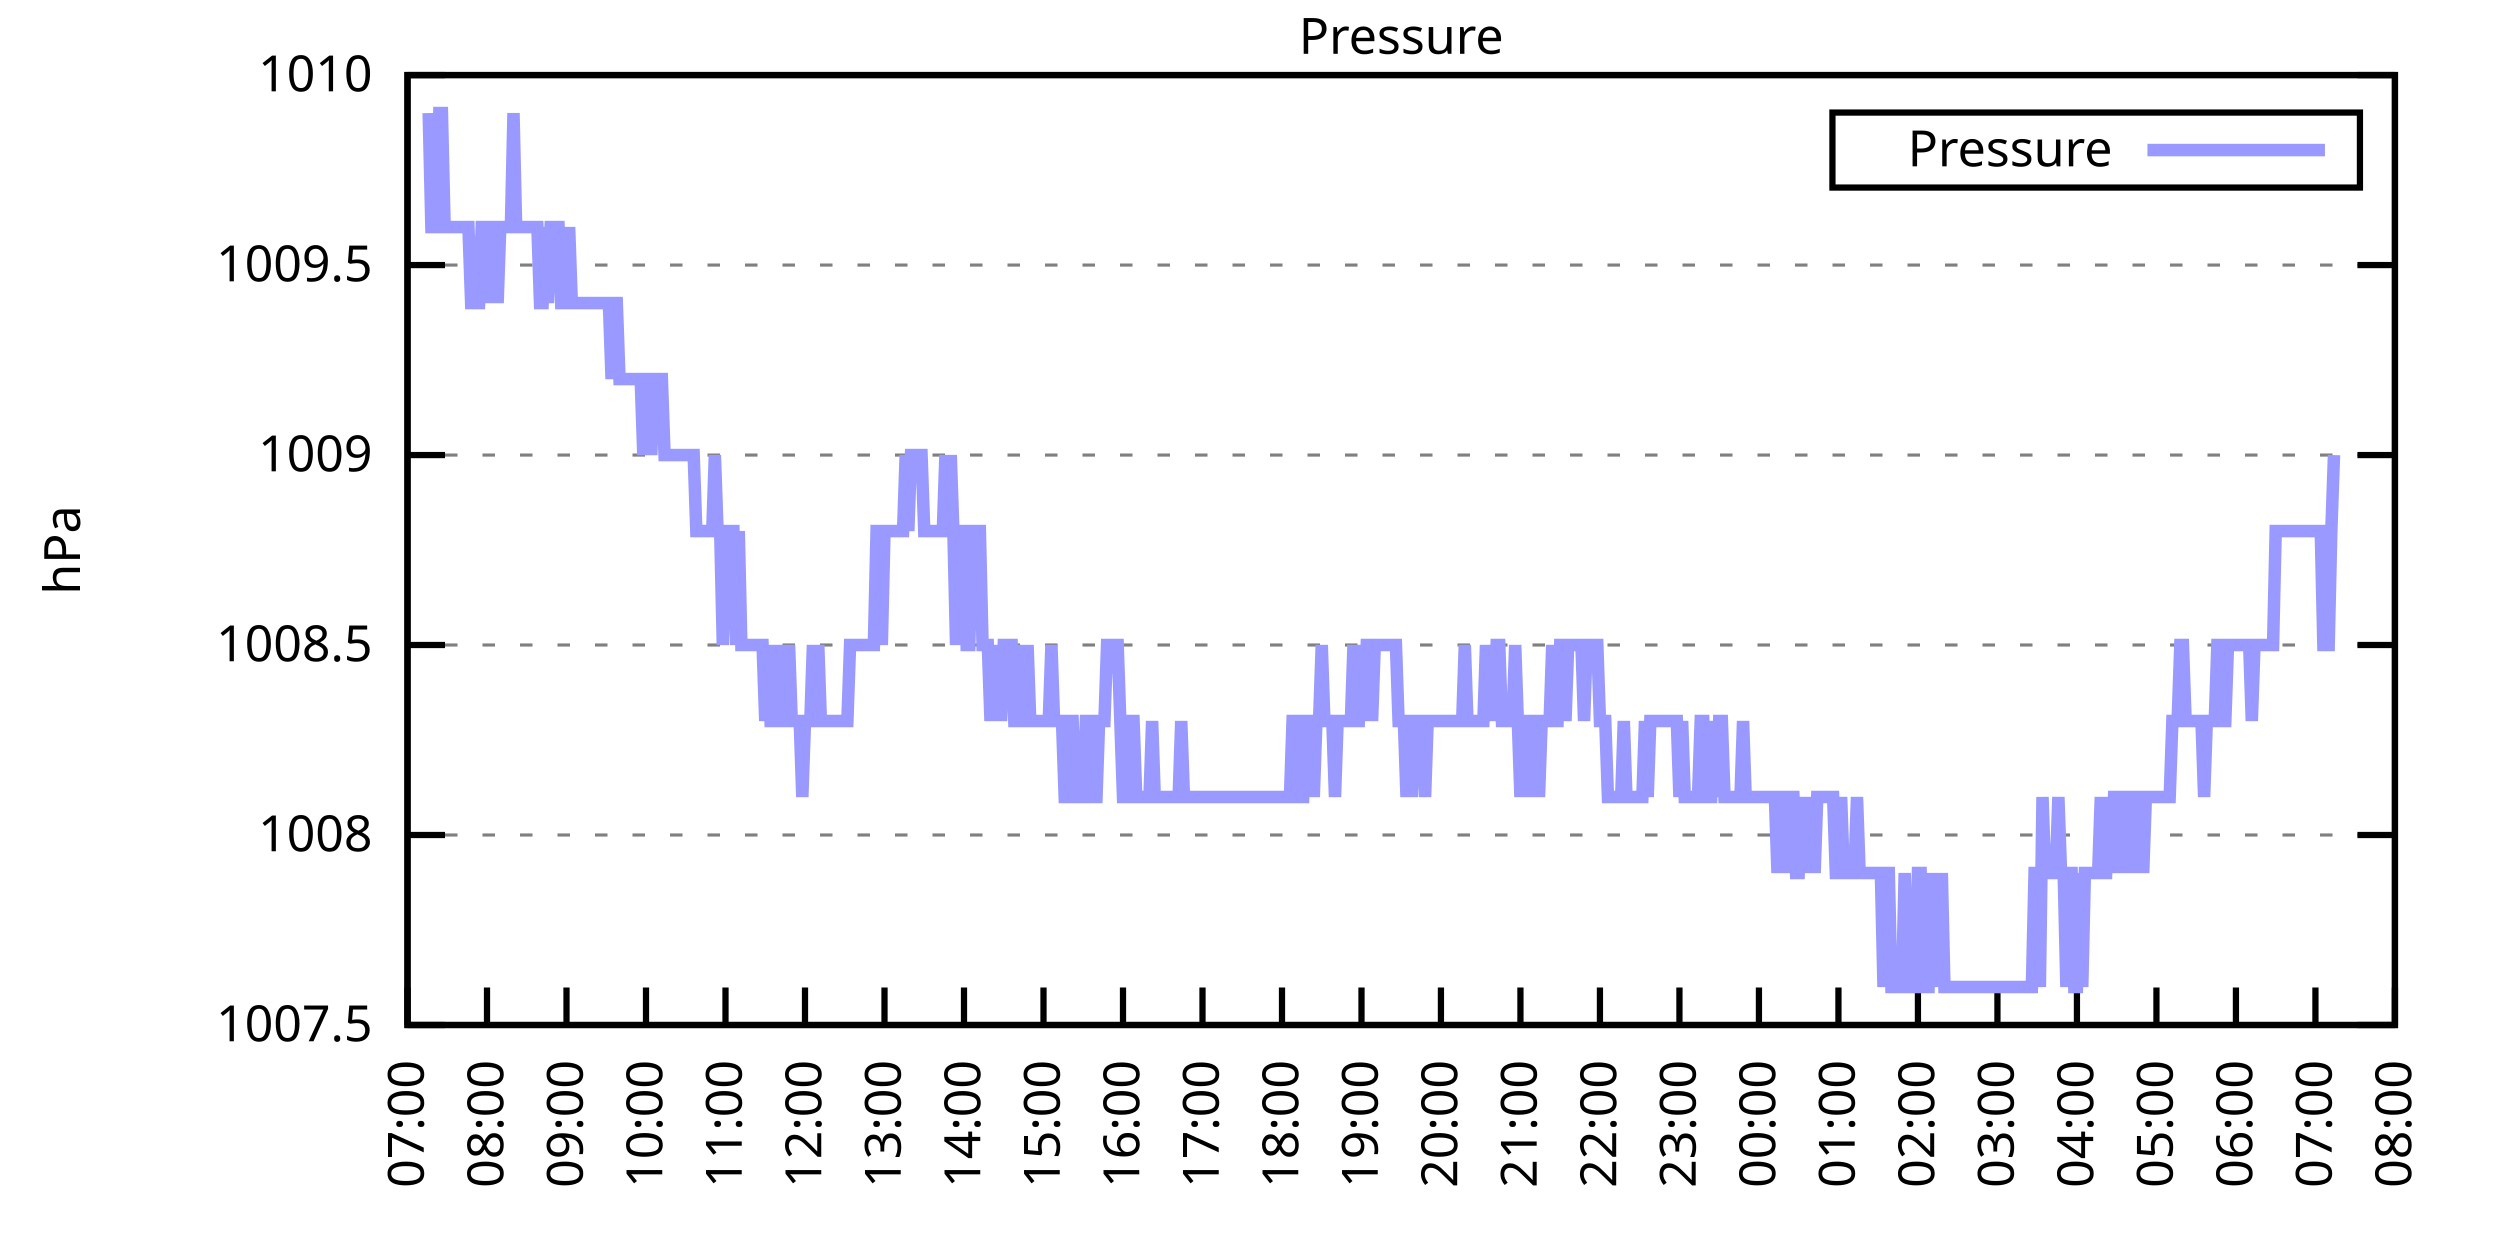
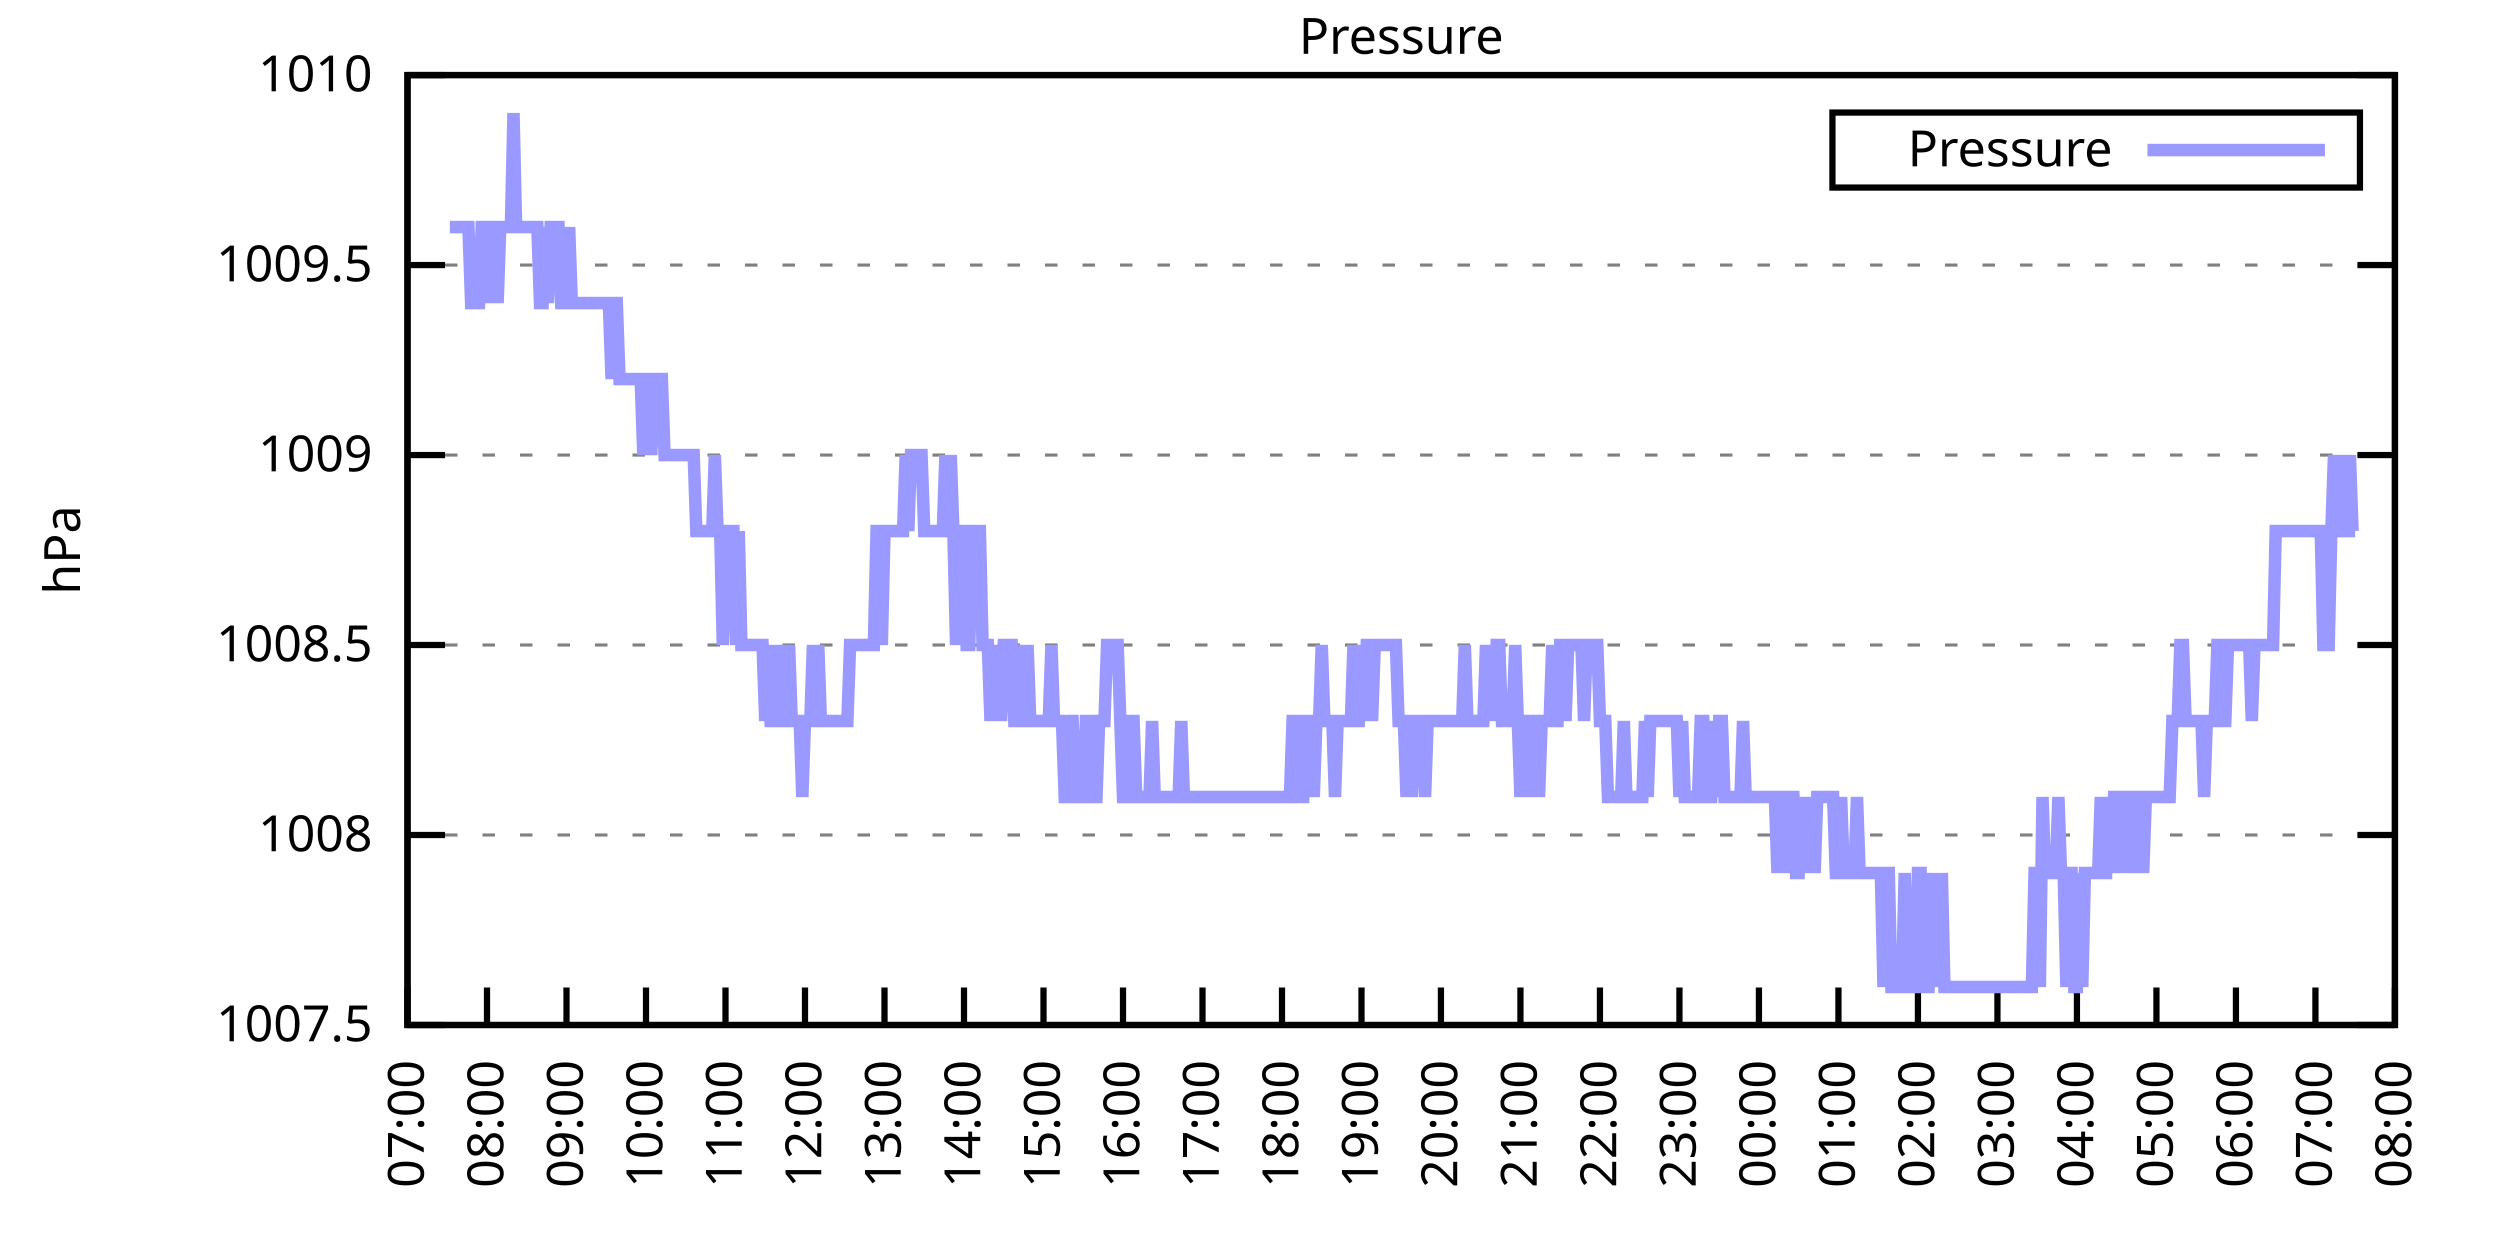
<svg xmlns="http://www.w3.org/2000/svg" xmlns:xlink="http://www.w3.org/1999/xlink" width="400" height="200" viewBox="0 0 400 200">
  <g id="gnuplot_canvas">
    <rect x="0" y="0" width="400" height="200" fill="none" />
    <defs>
      <circle id="gpDot" r="0.5" stroke-width="0.5" stroke="currentColor" />
      <path id="gpPt0" stroke-width="0.333" stroke="currentColor" d="M-1,0 h2 M0,-1 v2" />
      <path id="gpPt1" stroke-width="0.333" stroke="currentColor" d="M-1,-1 L1,1 M1,-1 L-1,1" />
      <path id="gpPt2" stroke-width="0.333" stroke="currentColor" d="M-1,0 L1,0 M0,-1 L0,1 M-1,-1 L1,1 M-1,1 L1,-1" />
      <rect id="gpPt3" stroke-width="0.333" stroke="currentColor" x="-1" y="-1" width="2" height="2" />
      <rect id="gpPt4" stroke-width="0.333" stroke="currentColor" fill="currentColor" x="-1" y="-1" width="2" height="2" />
      <circle id="gpPt5" stroke-width="0.333" stroke="currentColor" cx="0" cy="0" r="1" />
      <use xlink:href="#gpPt5" id="gpPt6" fill="currentColor" stroke="none" />
      <path id="gpPt7" stroke-width="0.333" stroke="currentColor" d="M0,-1.33 L-1.33,0.67 L1.33,0.67 z" />
      <use xlink:href="#gpPt7" id="gpPt8" fill="currentColor" stroke="none" />
      <use xlink:href="#gpPt7" id="gpPt9" stroke="currentColor" transform="rotate(180)" />
      <use xlink:href="#gpPt9" id="gpPt10" fill="currentColor" stroke="none" />
      <use xlink:href="#gpPt3" id="gpPt11" stroke="currentColor" transform="rotate(45)" />
      <use xlink:href="#gpPt11" id="gpPt12" fill="currentColor" stroke="none" />
      <path id="gpPt13" stroke-width="0.333" stroke="currentColor" d="M0,1.330 L1.265,0.411 L0.782,-1.067 L-0.782,-1.076 L-1.265,0.411 z" />
      <use xlink:href="#gpPt13" id="gpPt14" fill="currentColor" stroke="none" />
      <filter id="textbox" filterUnits="objectBoundingBox" x="0" y="0" height="1" width="1">
        <feFlood flood-color="white" flood-opacity="1" result="bgnd" />
        <feComposite in="SourceGraphic" in2="bgnd" operator="atop" />
      </filter>
      <filter id="greybox" filterUnits="objectBoundingBox" x="0" y="0" height="1" width="1">
        <feFlood flood-color="lightgrey" flood-opacity="1" result="grey" />
        <feComposite in="SourceGraphic" in2="grey" operator="atop" />
      </filter>
    </defs>
    <g fill="none" color="white" stroke="currentColor" stroke-width="1.00" stroke-linecap="butt" stroke-linejoin="miter">
</g>
    <g fill="none" color="black" stroke="currentColor" stroke-width="1.00" stroke-linecap="butt" stroke-linejoin="miter">
      <g stroke="none" shape-rendering="crispEdges">
        <polygon fill="rgb(255, 255, 255)" points="65.20,164.00 383.18,164.00 383.18,12.02 65.20,12.02 " />
      </g>
    </g>
    <g fill="none" color="black" stroke="currentColor" stroke-width="1.00" stroke-linecap="butt" stroke-linejoin="miter">
</g>
    <g fill="none" color="black" stroke="black" stroke-width="0.50" stroke-linecap="butt" stroke-linejoin="miter">
</g>
    <g fill="none" color="gray" stroke="currentColor" stroke-width="0.50" stroke-linecap="butt" stroke-linejoin="miter">
      <path stroke="gray" stroke-dasharray="2,4" class="gridline" d="M65.20,164.00 L383.19,164.00  " />
    </g>
    <g fill="none" color="gray" stroke="gray" stroke-width="1.00" stroke-linecap="butt" stroke-linejoin="miter">
</g>
    <g fill="none" color="black" stroke="currentColor" stroke-width="1.00" stroke-linecap="butt" stroke-linejoin="miter">
      <path stroke="black" d="M65.20,164.00 L71.20,164.00 M383.19,164.00 L377.19,164.00  " />
      <g transform="translate(59.60,166.60)" stroke="none" fill="black" font-family="Sans" font-size="8.00" text-anchor="end">
        <text>
          <tspan font-family="Sans"> 1007.5</tspan>
        </text>
      </g>
    </g>
    <g fill="none" color="black" stroke="currentColor" stroke-width="1.00" stroke-linecap="butt" stroke-linejoin="miter">
</g>
    <g fill="none" color="black" stroke="black" stroke-width="0.50" stroke-linecap="butt" stroke-linejoin="miter">
</g>
    <g fill="none" color="gray" stroke="currentColor" stroke-width="0.50" stroke-linecap="butt" stroke-linejoin="miter">
      <path stroke="gray" stroke-dasharray="2,4" class="gridline" d="M65.20,133.60 L383.19,133.60  " />
    </g>
    <g fill="none" color="gray" stroke="gray" stroke-width="1.00" stroke-linecap="butt" stroke-linejoin="miter">
</g>
    <g fill="none" color="black" stroke="currentColor" stroke-width="1.00" stroke-linecap="butt" stroke-linejoin="miter">
      <path stroke="black" d="M65.20,133.60 L71.20,133.60 M383.19,133.60 L377.19,133.60  " />
      <g transform="translate(59.60,136.20)" stroke="none" fill="black" font-family="Sans" font-size="8.00" text-anchor="end">
        <text>
          <tspan font-family="Sans"> 1008</tspan>
        </text>
      </g>
    </g>
    <g fill="none" color="black" stroke="currentColor" stroke-width="1.00" stroke-linecap="butt" stroke-linejoin="miter">
</g>
    <g fill="none" color="black" stroke="black" stroke-width="0.50" stroke-linecap="butt" stroke-linejoin="miter">
</g>
    <g fill="none" color="gray" stroke="currentColor" stroke-width="0.50" stroke-linecap="butt" stroke-linejoin="miter">
      <path stroke="gray" stroke-dasharray="2,4" class="gridline" d="M65.20,103.20 L383.19,103.20  " />
    </g>
    <g fill="none" color="gray" stroke="gray" stroke-width="1.00" stroke-linecap="butt" stroke-linejoin="miter">
</g>
    <g fill="none" color="black" stroke="currentColor" stroke-width="1.00" stroke-linecap="butt" stroke-linejoin="miter">
      <path stroke="black" d="M65.20,103.20 L71.20,103.20 M383.19,103.20 L377.19,103.20  " />
      <g transform="translate(59.60,105.80)" stroke="none" fill="black" font-family="Sans" font-size="8.00" text-anchor="end">
        <text>
          <tspan font-family="Sans"> 1008.5</tspan>
        </text>
      </g>
    </g>
    <g fill="none" color="black" stroke="currentColor" stroke-width="1.00" stroke-linecap="butt" stroke-linejoin="miter">
</g>
    <g fill="none" color="black" stroke="black" stroke-width="0.50" stroke-linecap="butt" stroke-linejoin="miter">
</g>
    <g fill="none" color="gray" stroke="currentColor" stroke-width="0.50" stroke-linecap="butt" stroke-linejoin="miter">
      <path stroke="gray" stroke-dasharray="2,4" class="gridline" d="M65.20,72.81 L383.19,72.81  " />
    </g>
    <g fill="none" color="gray" stroke="gray" stroke-width="1.00" stroke-linecap="butt" stroke-linejoin="miter">
</g>
    <g fill="none" color="black" stroke="currentColor" stroke-width="1.00" stroke-linecap="butt" stroke-linejoin="miter">
      <path stroke="black" d="M65.20,72.81 L71.20,72.81 M383.19,72.81 L377.19,72.81  " />
      <g transform="translate(59.60,75.41)" stroke="none" fill="black" font-family="Sans" font-size="8.00" text-anchor="end">
        <text>
          <tspan font-family="Sans"> 1009</tspan>
        </text>
      </g>
    </g>
    <g fill="none" color="black" stroke="currentColor" stroke-width="1.00" stroke-linecap="butt" stroke-linejoin="miter">
</g>
    <g fill="none" color="black" stroke="black" stroke-width="0.50" stroke-linecap="butt" stroke-linejoin="miter">
</g>
    <g fill="none" color="gray" stroke="currentColor" stroke-width="0.50" stroke-linecap="butt" stroke-linejoin="miter">
      <path stroke="gray" stroke-dasharray="2,4" class="gridline" d="M65.20,42.41 L383.19,42.41  " />
    </g>
    <g fill="none" color="gray" stroke="gray" stroke-width="1.00" stroke-linecap="butt" stroke-linejoin="miter">
</g>
    <g fill="none" color="black" stroke="currentColor" stroke-width="1.00" stroke-linecap="butt" stroke-linejoin="miter">
      <path stroke="black" d="M65.20,42.41 L71.20,42.41 M383.19,42.41 L377.19,42.41  " />
      <g transform="translate(59.60,45.01)" stroke="none" fill="black" font-family="Sans" font-size="8.00" text-anchor="end">
        <text>
          <tspan font-family="Sans"> 1009.5</tspan>
        </text>
      </g>
    </g>
    <g fill="none" color="black" stroke="currentColor" stroke-width="1.00" stroke-linecap="butt" stroke-linejoin="miter">
</g>
    <g fill="none" color="black" stroke="black" stroke-width="0.50" stroke-linecap="butt" stroke-linejoin="miter">
</g>
    <g fill="none" color="gray" stroke="currentColor" stroke-width="0.50" stroke-linecap="butt" stroke-linejoin="miter">
      <path stroke="gray" stroke-dasharray="2,4" class="gridline" d="M65.20,12.01 L383.19,12.01  " />
    </g>
    <g fill="none" color="gray" stroke="gray" stroke-width="1.00" stroke-linecap="butt" stroke-linejoin="miter">
</g>
    <g fill="none" color="black" stroke="currentColor" stroke-width="1.00" stroke-linecap="butt" stroke-linejoin="miter">
      <path stroke="black" d="M65.20,12.01 L71.20,12.01 M383.19,12.01 L377.19,12.01  " />
      <g transform="translate(59.60,14.61)" stroke="none" fill="black" font-family="Sans" font-size="8.00" text-anchor="end">
        <text>
          <tspan font-family="Sans"> 1010</tspan>
        </text>
      </g>
    </g>
    <g fill="none" color="black" stroke="currentColor" stroke-width="1.00" stroke-linecap="butt" stroke-linejoin="miter">
      <path stroke="black" d="M65.20,164.00 L65.20,158.00  " />
      <g transform="translate(67.80,169.60) rotate(270.00)" stroke="none" fill="black" font-family="Sans" font-size="8.00" text-anchor="end">
        <text>
          <tspan font-family="Sans">07:00</tspan>
        </text>
      </g>
    </g>
    <g fill="none" color="black" stroke="currentColor" stroke-width="1.00" stroke-linecap="butt" stroke-linejoin="miter">
      <path stroke="black" d="M77.92,164.00 L77.92,158.00  " />
      <g transform="translate(80.52,169.60) rotate(270.00)" stroke="none" fill="black" font-family="Sans" font-size="8.00" text-anchor="end">
        <text>
          <tspan font-family="Sans">08:00</tspan>
        </text>
      </g>
    </g>
    <g fill="none" color="black" stroke="currentColor" stroke-width="1.00" stroke-linecap="butt" stroke-linejoin="miter">
      <path stroke="black" d="M90.64,164.00 L90.64,158.00  " />
      <g transform="translate(93.24,169.60) rotate(270.00)" stroke="none" fill="black" font-family="Sans" font-size="8.00" text-anchor="end">
        <text>
          <tspan font-family="Sans">09:00</tspan>
        </text>
      </g>
    </g>
    <g fill="none" color="black" stroke="currentColor" stroke-width="1.00" stroke-linecap="butt" stroke-linejoin="miter">
      <path stroke="black" d="M103.36,164.00 L103.36,158.00  " />
      <g transform="translate(105.96,169.60) rotate(270.00)" stroke="none" fill="black" font-family="Sans" font-size="8.00" text-anchor="end">
        <text>
          <tspan font-family="Sans">10:00</tspan>
        </text>
      </g>
    </g>
    <g fill="none" color="black" stroke="currentColor" stroke-width="1.00" stroke-linecap="butt" stroke-linejoin="miter">
      <path stroke="black" d="M116.08,164.00 L116.08,158.00  " />
      <g transform="translate(118.68,169.60) rotate(270.00)" stroke="none" fill="black" font-family="Sans" font-size="8.00" text-anchor="end">
        <text>
          <tspan font-family="Sans">11:00</tspan>
        </text>
      </g>
    </g>
    <g fill="none" color="black" stroke="currentColor" stroke-width="1.00" stroke-linecap="butt" stroke-linejoin="miter">
      <path stroke="black" d="M128.80,164.00 L128.80,158.00  " />
      <g transform="translate(131.40,169.60) rotate(270.00)" stroke="none" fill="black" font-family="Sans" font-size="8.00" text-anchor="end">
        <text>
          <tspan font-family="Sans">12:00</tspan>
        </text>
      </g>
    </g>
    <g fill="none" color="black" stroke="currentColor" stroke-width="1.00" stroke-linecap="butt" stroke-linejoin="miter">
      <path stroke="black" d="M141.52,164.00 L141.52,158.00  " />
      <g transform="translate(144.12,169.60) rotate(270.00)" stroke="none" fill="black" font-family="Sans" font-size="8.00" text-anchor="end">
        <text>
          <tspan font-family="Sans">13:00</tspan>
        </text>
      </g>
    </g>
    <g fill="none" color="black" stroke="currentColor" stroke-width="1.00" stroke-linecap="butt" stroke-linejoin="miter">
      <path stroke="black" d="M154.24,164.00 L154.24,158.00  " />
      <g transform="translate(156.84,169.60) rotate(270.00)" stroke="none" fill="black" font-family="Sans" font-size="8.00" text-anchor="end">
        <text>
          <tspan font-family="Sans">14:00</tspan>
        </text>
      </g>
    </g>
    <g fill="none" color="black" stroke="currentColor" stroke-width="1.00" stroke-linecap="butt" stroke-linejoin="miter">
      <path stroke="black" d="M166.96,164.00 L166.96,158.00  " />
      <g transform="translate(169.56,169.60) rotate(270.00)" stroke="none" fill="black" font-family="Sans" font-size="8.00" text-anchor="end">
        <text>
          <tspan font-family="Sans">15:00</tspan>
        </text>
      </g>
    </g>
    <g fill="none" color="black" stroke="currentColor" stroke-width="1.00" stroke-linecap="butt" stroke-linejoin="miter">
      <path stroke="black" d="M179.68,164.00 L179.68,158.00  " />
      <g transform="translate(182.28,169.60) rotate(270.00)" stroke="none" fill="black" font-family="Sans" font-size="8.00" text-anchor="end">
        <text>
          <tspan font-family="Sans">16:00</tspan>
        </text>
      </g>
    </g>
    <g fill="none" color="black" stroke="currentColor" stroke-width="1.00" stroke-linecap="butt" stroke-linejoin="miter">
      <path stroke="black" d="M192.40,164.00 L192.40,158.00  " />
      <g transform="translate(195.00,169.60) rotate(270.00)" stroke="none" fill="black" font-family="Sans" font-size="8.00" text-anchor="end">
        <text>
          <tspan font-family="Sans">17:00</tspan>
        </text>
      </g>
    </g>
    <g fill="none" color="black" stroke="currentColor" stroke-width="1.00" stroke-linecap="butt" stroke-linejoin="miter">
      <path stroke="black" d="M205.12,164.00 L205.12,158.00  " />
      <g transform="translate(207.72,169.60) rotate(270.00)" stroke="none" fill="black" font-family="Sans" font-size="8.00" text-anchor="end">
        <text>
          <tspan font-family="Sans">18:00</tspan>
        </text>
      </g>
    </g>
    <g fill="none" color="black" stroke="currentColor" stroke-width="1.00" stroke-linecap="butt" stroke-linejoin="miter">
      <path stroke="black" d="M217.84,164.00 L217.84,158.00  " />
      <g transform="translate(220.44,169.60) rotate(270.00)" stroke="none" fill="black" font-family="Sans" font-size="8.00" text-anchor="end">
        <text>
          <tspan font-family="Sans">19:00</tspan>
        </text>
      </g>
    </g>
    <g fill="none" color="black" stroke="currentColor" stroke-width="1.00" stroke-linecap="butt" stroke-linejoin="miter">
      <path stroke="black" d="M230.55,164.00 L230.55,158.00  " />
      <g transform="translate(233.15,169.60) rotate(270.00)" stroke="none" fill="black" font-family="Sans" font-size="8.00" text-anchor="end">
        <text>
          <tspan font-family="Sans">20:00</tspan>
        </text>
      </g>
    </g>
    <g fill="none" color="black" stroke="currentColor" stroke-width="1.00" stroke-linecap="butt" stroke-linejoin="miter">
      <path stroke="black" d="M243.27,164.00 L243.27,158.00  " />
      <g transform="translate(245.87,169.60) rotate(270.00)" stroke="none" fill="black" font-family="Sans" font-size="8.00" text-anchor="end">
        <text>
          <tspan font-family="Sans">21:00</tspan>
        </text>
      </g>
    </g>
    <g fill="none" color="black" stroke="currentColor" stroke-width="1.00" stroke-linecap="butt" stroke-linejoin="miter">
      <path stroke="black" d="M255.99,164.00 L255.99,158.00  " />
      <g transform="translate(258.59,169.60) rotate(270.00)" stroke="none" fill="black" font-family="Sans" font-size="8.00" text-anchor="end">
        <text>
          <tspan font-family="Sans">22:00</tspan>
        </text>
      </g>
    </g>
    <g fill="none" color="black" stroke="currentColor" stroke-width="1.00" stroke-linecap="butt" stroke-linejoin="miter">
      <path stroke="black" d="M268.71,164.00 L268.71,158.00  " />
      <g transform="translate(271.31,169.60) rotate(270.00)" stroke="none" fill="black" font-family="Sans" font-size="8.00" text-anchor="end">
        <text>
          <tspan font-family="Sans">23:00</tspan>
        </text>
      </g>
    </g>
    <g fill="none" color="black" stroke="currentColor" stroke-width="1.00" stroke-linecap="butt" stroke-linejoin="miter">
      <path stroke="black" d="M281.43,164.00 L281.43,158.00  " />
      <g transform="translate(284.03,169.60) rotate(270.00)" stroke="none" fill="black" font-family="Sans" font-size="8.00" text-anchor="end">
        <text>
          <tspan font-family="Sans">00:00</tspan>
        </text>
      </g>
    </g>
    <g fill="none" color="black" stroke="currentColor" stroke-width="1.00" stroke-linecap="butt" stroke-linejoin="miter">
      <path stroke="black" d="M294.15,164.00 L294.15,158.00  " />
      <g transform="translate(296.75,169.60) rotate(270.00)" stroke="none" fill="black" font-family="Sans" font-size="8.00" text-anchor="end">
        <text>
          <tspan font-family="Sans">01:00</tspan>
        </text>
      </g>
    </g>
    <g fill="none" color="black" stroke="currentColor" stroke-width="1.00" stroke-linecap="butt" stroke-linejoin="miter">
      <path stroke="black" d="M306.87,164.00 L306.87,158.00  " />
      <g transform="translate(309.47,169.60) rotate(270.00)" stroke="none" fill="black" font-family="Sans" font-size="8.00" text-anchor="end">
        <text>
          <tspan font-family="Sans">02:00</tspan>
        </text>
      </g>
    </g>
    <g fill="none" color="black" stroke="currentColor" stroke-width="1.00" stroke-linecap="butt" stroke-linejoin="miter">
      <path stroke="black" d="M319.59,164.00 L319.59,158.00  " />
      <g transform="translate(322.19,169.60) rotate(270.00)" stroke="none" fill="black" font-family="Sans" font-size="8.00" text-anchor="end">
        <text>
          <tspan font-family="Sans">03:00</tspan>
        </text>
      </g>
    </g>
    <g fill="none" color="black" stroke="currentColor" stroke-width="1.00" stroke-linecap="butt" stroke-linejoin="miter">
      <path stroke="black" d="M332.31,164.00 L332.31,158.00  " />
      <g transform="translate(334.91,169.60) rotate(270.00)" stroke="none" fill="black" font-family="Sans" font-size="8.00" text-anchor="end">
        <text>
          <tspan font-family="Sans">04:00</tspan>
        </text>
      </g>
    </g>
    <g fill="none" color="black" stroke="currentColor" stroke-width="1.00" stroke-linecap="butt" stroke-linejoin="miter">
      <path stroke="black" d="M345.03,164.00 L345.03,158.00  " />
      <g transform="translate(347.63,169.60) rotate(270.00)" stroke="none" fill="black" font-family="Sans" font-size="8.00" text-anchor="end">
        <text>
          <tspan font-family="Sans">05:00</tspan>
        </text>
      </g>
    </g>
    <g fill="none" color="black" stroke="currentColor" stroke-width="1.00" stroke-linecap="butt" stroke-linejoin="miter">
      <path stroke="black" d="M357.75,164.00 L357.75,158.00  " />
      <g transform="translate(360.35,169.60) rotate(270.00)" stroke="none" fill="black" font-family="Sans" font-size="8.00" text-anchor="end">
        <text>
          <tspan font-family="Sans">06:00</tspan>
        </text>
      </g>
    </g>
    <g fill="none" color="black" stroke="currentColor" stroke-width="1.00" stroke-linecap="butt" stroke-linejoin="miter">
      <path stroke="black" d="M370.47,164.00 L370.47,158.00  " />
      <g transform="translate(373.07,169.60) rotate(270.00)" stroke="none" fill="black" font-family="Sans" font-size="8.00" text-anchor="end">
        <text>
          <tspan font-family="Sans">07:00</tspan>
        </text>
      </g>
    </g>
    <g fill="none" color="black" stroke="currentColor" stroke-width="1.00" stroke-linecap="butt" stroke-linejoin="miter">
      <path stroke="black" d="M383.19,164.00 L383.19,158.00  " />
      <g transform="translate(385.79,169.60) rotate(270.00)" stroke="none" fill="black" font-family="Sans" font-size="8.00" text-anchor="end">
        <text>
          <tspan font-family="Sans">08:00</tspan>
        </text>
      </g>
    </g>
    <g fill="none" color="black" stroke="currentColor" stroke-width="1.00" stroke-linecap="butt" stroke-linejoin="miter">
</g>
    <g fill="none" color="black" stroke="currentColor" stroke-width="1.00" stroke-linecap="butt" stroke-linejoin="miter">
      <path stroke="black" d="M65.20,12.01 L65.20,164.00 L383.19,164.00 L383.19,12.01 L65.20,12.01 Z  " />
    </g>
    <g fill="none" color="black" stroke="currentColor" stroke-width="1.00" stroke-linecap="butt" stroke-linejoin="miter">
</g>
    <g fill="none" color="black" stroke="currentColor" stroke-width="1.00" stroke-linecap="butt" stroke-linejoin="miter">
      <path stroke="black" d="M293.19,30.01 L293.19,18.01 L377.59,18.01 L377.59,30.01 L293.19,30.01 Z  " />
    </g>
    <g id="Pressure_plot_1">
      <g fill="none" color="white" stroke="black" stroke-width="2.00" stroke-linecap="butt" stroke-linejoin="miter">
</g>
      <g fill="none" color="black" stroke="currentColor" stroke-width="2.00" stroke-linecap="butt" stroke-linejoin="miter">
        <g transform="translate(337.99,26.61)" stroke="none" fill="black" font-family="Sans" font-size="8.00" text-anchor="end">
          <text>
            <tspan font-family="Sans">Pressure</tspan>
          </text>
        </g>
      </g>
      <g fill="none" color="black" stroke="currentColor" stroke-width="2.00" stroke-linecap="butt" stroke-linejoin="miter">
-         <path stroke="rgb(153, 153, 255)" d="M343.59,24.01 L371.99,24.01 M68.59,18.09 L69.02,36.33 L69.44,36.33 L69.86,36.33 L70.29,18.09 L70.71,18.09   L71.14,36.33 L71.56,36.33 L71.98,36.33 L72.41,36.33 L72.83,36.33 L73.26,36.33 L73.68,36.33 L74.10,36.33   L74.53,36.33 L74.95,36.33 L75.38,48.49 L75.80,48.49 L76.22,48.49 L76.65,48.49 L77.07,36.33 L77.50,36.33   L77.92,48.49 L78.34,36.33 L78.77,36.33 L79.19,36.33 L79.62,48.49 L80.04,36.33 L80.46,36.33 L80.89,36.33   L81.31,36.33 L81.74,36.33 L82.16,18.09 L82.58,36.33 L83.01,36.33 L83.43,36.33 L83.86,36.33 L84.28,36.33   L84.70,36.33 L85.13,36.33 L85.55,36.33 L85.98,36.33 L86.40,48.49 L86.82,48.49 L87.25,36.33 L87.67,48.49   L88.10,36.33 L88.52,36.33 L88.94,36.33 L89.37,36.33 L89.79,48.49 L90.22,48.49 L90.64,48.49 L91.06,36.33   L91.49,48.49 L91.91,48.49 L92.34,48.49 L92.76,48.49 L93.18,48.49 L93.61,48.49 L94.03,48.49 L94.46,48.49   L94.88,48.49 L95.30,48.49 L95.73,48.49 L96.15,48.49 L96.58,48.49 L97.00,48.49 L97.42,48.49 L97.85,60.65   L98.27,48.49 L98.69,48.49 L99.12,60.65 L99.54,60.65 L99.97,60.65 L100.39,60.65 L100.81,60.65 L101.24,60.65   L101.66,60.65 L102.09,60.65 L102.51,60.65 L102.93,72.81 L103.36,60.65 L103.78,60.65 L104.21,72.81 L104.63,60.65   L105.05,60.65 L105.48,60.65 L105.90,60.65 L106.33,72.81 L106.75,72.81 L107.17,72.81 L107.60,72.81 L108.02,72.81   L108.45,72.81 L108.87,72.81 L109.29,72.81 L109.72,72.81 L110.14,72.81 L110.57,72.81 L110.99,72.81 L111.41,84.97   L111.84,84.97 L112.26,84.97 L112.69,84.97 L113.11,84.97 L113.53,84.97 L113.96,84.97 L114.38,72.81 L114.81,84.97   L115.23,84.97 L115.65,103.20 L116.08,84.97 L116.50,84.97 L116.93,84.97 L117.35,84.97 L117.77,103.20 L118.20,84.97   L118.62,103.20 L119.05,103.20 L119.47,103.20 L119.89,103.20 L120.32,103.20 L120.74,103.20 L121.17,103.20 L121.59,103.20   L122.01,103.20 L122.44,115.36 L122.86,103.20 L123.29,115.36 L123.71,115.36 L124.13,115.36 L124.56,103.20 L124.98,115.36   L125.41,115.36 L125.83,115.36 L126.25,103.20 L126.68,115.36 L127.10,115.36 L127.53,115.36 L127.95,115.36 L128.37,127.52   L128.80,115.36 L129.22,115.36 L129.65,115.36 L130.07,103.20 L130.49,115.36 L130.92,103.20 L131.34,115.36 L131.77,115.36   L132.19,115.36 L132.61,115.36 L133.04,115.36 L133.46,115.36 L133.89,115.36 L134.31,115.36 L134.73,115.36 L135.16,115.36   L135.58,115.36 L136.01,103.20 L136.43,103.20 L136.85,103.20 L137.28,103.20 L137.70,103.20 L138.13,103.20 L138.55,103.20   L138.97,103.20 L139.40,103.20 L139.82,103.20 L140.25,84.97 L140.67,84.97 L141.09,103.20 L141.52,84.97 L141.94,84.97   L142.37,84.97 L142.79,84.97 L143.21,84.97 L143.64,84.97 L144.06,84.97 L144.49,84.97 L144.91,72.81 L145.33,84.97   L145.76,72.81 L146.18,72.81 L146.61,72.81 L147.03,72.81 L147.45,72.81 L147.88,84.97 L148.30,84.97 L148.73,84.97   L149.15,84.97 L149.57,84.97 L150.00,84.97 L150.42,84.97 L150.85,84.97 L151.27,72.81 L151.69,84.97 L152.12,72.81   L152.54,84.97 L152.97,103.20 L153.39,84.97 L153.81,84.97 L154.24,84.97 L154.66,103.20 L155.09,103.20 L155.51,84.97   L155.93,84.97 L156.36,84.97 L156.78,84.97 L157.21,103.20 L157.63,103.20 L158.05,103.20 L158.48,115.36 L158.90,103.20   L159.33,115.36 L159.75,103.20 L160.17,115.36 L160.60,103.20 L161.02,103.20 L161.44,103.20 L161.87,103.20 L162.29,115.36   L162.72,115.36 L163.14,103.20 L163.56,115.36 L163.99,115.36 L164.41,103.20 L164.84,115.36 L165.26,115.36 L165.68,115.36   L166.11,115.36 L166.53,115.36 L166.96,115.36 L167.38,115.36 L167.80,115.36 L168.23,103.20 L168.65,115.36 L169.08,115.36   L169.50,115.36 L169.92,115.36 L170.35,127.52 L170.77,127.52 L171.20,115.36 L171.62,115.36 L172.04,127.52 L172.47,127.52   L172.89,127.52 L173.32,127.52 L173.74,115.36 L174.16,115.36 L174.59,115.36 L175.01,127.52 L175.44,127.52 L175.86,115.36   L176.28,115.36 L176.71,115.36 L177.13,103.20 L177.56,103.20 L177.98,103.20 L178.40,103.20 L178.83,103.20 L179.25,115.36   L179.68,127.52 L180.10,127.52 L180.52,115.36 L180.95,115.36 L181.37,115.36 L181.80,127.52 L182.22,127.52 L182.64,127.52   L183.07,127.52 L183.49,127.52 L183.92,127.52 L184.34,115.36 L184.76,127.52 L185.19,127.52 L185.61,127.52 L186.04,127.52   L186.46,127.52 L186.88,127.52 L187.31,127.52 L187.73,127.52 L188.16,127.52 L188.58,127.52 L189.00,115.36 L189.43,127.52   L189.85,127.52 L190.28,127.52 L190.70,127.52 L191.12,127.52 L191.55,127.52 L191.97,127.52 L192.40,127.52 L192.82,127.52   L193.24,127.52 L193.67,127.52 L194.09,127.52 L194.52,127.52 L194.94,127.52 L195.36,127.52 L195.79,127.52 L196.21,127.52   L196.64,127.52 L197.06,127.52 L197.48,127.52 L197.91,127.52 L198.33,127.52 L198.76,127.52 L199.18,127.52 L199.60,127.52   L200.03,127.52 L200.45,127.52 L200.88,127.52 L201.30,127.52 L201.72,127.52 L202.15,127.52 L202.57,127.52 L203.00,127.52   L203.42,127.52 L203.84,127.52 L204.27,127.52 L204.69,127.52 L205.12,127.52 L205.54,127.52 L205.96,127.52 L206.39,127.52   L206.81,115.36 L207.24,115.36 L207.66,115.36 L208.08,127.52 L208.51,127.52 L208.93,115.36 L209.36,115.36 L209.78,115.36   L210.20,127.52 L210.63,115.36 L211.05,115.36 L211.48,103.20 L211.90,115.36 L212.32,115.36 L212.75,115.36 L213.17,115.36   L213.60,127.52 L214.02,115.36 L214.44,115.36 L214.87,115.36 L215.29,115.36 L215.72,115.36 L216.14,115.36 L216.56,103.20   L216.99,115.36 L217.41,115.36 L217.84,103.20 L218.26,115.36 L218.68,103.20 L219.11,103.20 L219.53,115.36 L219.96,103.20   L220.38,103.20 L220.80,103.20 L221.23,103.20 L221.65,103.20 L222.08,103.20 L222.50,103.20 L222.92,103.20 L223.35,103.20   L223.77,115.36 L224.20,115.36 L224.62,115.36 L225.04,127.52 L225.47,115.36 L225.89,127.52 L226.31,115.36 L226.74,115.36   L227.16,115.36 L227.59,115.36 L228.01,127.52 L228.43,115.36 L228.86,115.36 L229.28,115.36 L229.71,115.36 L230.13,115.36   L230.55,115.36 L230.98,115.36 L231.40,115.36 L231.83,115.36 L232.25,115.36 L232.67,115.36 L233.10,115.36 L233.52,115.36   L233.95,115.36 L234.37,103.20 L234.79,115.36 L235.22,115.36 L235.64,115.36 L236.07,115.36 L236.49,115.36 L236.91,115.36   L237.34,115.36 L237.76,103.20 L238.19,115.36 L238.61,103.20 L239.03,115.36 L239.46,103.20 L239.88,103.20 L240.31,115.36   L240.73,115.36 L241.15,115.36 L241.58,115.36 L242.00,115.36 L242.43,103.20 L242.85,115.36 L243.27,127.52 L243.70,115.36   L244.12,115.36 L244.55,115.36 L244.97,127.52 L245.39,115.36 L245.82,115.36 L246.24,127.52 L246.67,115.36 L247.09,115.36   L247.51,115.36 L247.94,115.36 L248.36,103.20 L248.79,115.36 L249.21,115.36 L249.63,103.20 L250.06,103.20 L250.48,115.36   L250.91,103.20 L251.33,103.20 L251.75,103.20 L252.18,103.20 L252.60,103.20 L253.03,103.20 L253.45,115.36 L253.87,103.20   L254.30,103.20 L254.72,103.20 L255.15,103.20 L255.57,103.20 L255.99,115.36 L256.42,115.36 L256.84,115.36 L257.27,127.52   L257.69,127.52 L258.11,127.52 L258.54,127.52 L258.96,127.52 L259.39,127.52 L259.81,115.36 L260.23,127.52 L260.66,127.52   L261.08,127.52 L261.51,127.52 L261.93,127.52 L262.35,127.52 L262.78,127.52 L263.20,115.36 L263.63,127.52 L264.05,115.36   L264.47,115.36 L264.90,115.36 L265.32,115.36 L265.75,115.36 L266.17,115.36 L266.59,115.36 L267.02,115.36 L267.44,115.36   L267.87,115.36 L268.29,115.36 L268.71,127.52 L269.14,115.36 L269.56,127.52 L269.99,127.52 L270.41,127.52 L270.83,127.52   L271.26,127.52 L271.68,127.52 L272.11,115.36 L272.53,115.36 L272.95,127.52 L273.38,127.52 L273.80,127.52 L274.23,115.36   L274.65,127.52 L275.07,115.36 L275.50,115.36 L275.92,127.52 L276.35,127.52 L276.77,127.52 L277.19,127.52 L277.62,127.52   L278.04,127.52 L278.47,127.52 L278.89,115.36 L279.31,127.52 L279.74,127.52 L280.16,127.52 L280.59,127.52 L281.01,127.52   L281.43,127.52 L281.86,127.52 L282.28,127.52 L282.71,127.52 L283.13,127.52 L283.55,127.52 L283.98,127.52 L284.40,139.68   L284.83,127.52 L285.25,127.52 L285.67,127.52 L286.10,139.68 L286.52,127.52 L286.95,127.52 L287.37,139.68 L287.79,139.68   L288.22,127.52 L288.64,139.68 L289.06,127.52 L289.49,139.68 L289.91,127.52 L290.34,139.68 L290.76,127.52 L291.18,127.52   L291.61,127.52 L292.03,127.52 L292.46,127.52 L292.88,127.52 L293.30,127.52 L293.73,139.68 L294.15,139.68 L294.58,127.52   L295.00,139.68 L295.42,139.68 L295.85,139.68 L296.27,139.68 L296.70,139.68 L297.12,127.52 L297.54,139.68 L297.97,139.68   L298.39,139.68 L298.82,139.68 L299.24,139.68 L299.66,139.68 L300.09,139.68 L300.51,139.68 L300.94,139.68 L301.36,157.92   L301.78,139.68 L302.21,139.68 L302.63,157.92 L303.06,157.92 L303.48,157.92 L303.90,157.92 L304.33,157.92 L304.75,139.68   L305.18,157.92 L305.60,157.92 L306.02,157.92 L306.45,157.92 L306.87,139.68 L307.30,139.68 L307.72,157.92 L308.14,157.92   L308.57,157.92 L308.99,139.68 L309.42,157.92 L309.84,139.68 L310.26,157.92 L310.69,139.68 L311.11,157.92 L311.54,157.92   L311.96,157.92 L312.38,157.92 L312.81,157.92 L313.23,157.92 L313.66,157.92 L314.08,157.92 L314.50,157.92 L314.93,157.92   L315.35,157.92 L315.78,157.92 L316.20,157.92 L316.62,157.92 L317.05,157.92 L317.47,157.92 L317.90,157.92 L318.32,157.92   L318.74,157.92 L319.17,157.92 L319.59,157.92 L320.02,157.92 L320.44,157.92 L320.86,157.92 L321.29,157.92 L321.71,157.92   L322.14,157.92 L322.56,157.92 L322.98,157.92 L323.41,157.92 L323.83,157.92 L324.26,157.92 L324.68,157.92 L325.10,157.92   L325.53,139.68 L325.95,139.68 L326.38,157.92 L326.80,127.52 L327.22,139.68 L327.65,139.68 L328.07,139.68 L328.50,139.68   L328.92,139.68 L329.34,127.52 L329.77,139.68 L330.19,139.68 L330.62,157.92 L331.04,139.68 L331.46,139.68 L331.89,157.92   L332.31,157.92 L332.74,139.68 L333.16,157.92 L333.58,139.68 L334.01,139.68 L334.43,139.68 L334.86,139.68 L335.28,139.68   L335.70,139.68 L336.13,127.52 L336.55,139.68 L336.98,139.68 L337.40,127.52 L337.82,139.68 L338.25,127.52 L338.67,127.52   L339.10,139.68 L339.52,127.52 L339.94,139.68 L340.37,127.52 L340.79,127.52 L341.22,127.52 L341.64,139.68 L342.06,127.52   L342.49,127.52 L342.91,139.68 L343.34,127.52 L343.76,127.52 L344.18,127.52 L344.61,127.52 L345.03,127.52 L345.46,127.52   L345.88,127.52 L346.30,127.52 L346.73,127.52 L347.15,127.52 L347.58,115.36 L348.00,115.36 L348.42,115.36 L348.85,103.20   L349.27,103.20 L349.70,115.36 L350.12,115.36 L350.54,115.36 L350.97,115.36 L351.39,115.36 L351.81,115.36 L352.24,115.36   L352.66,127.52 L353.09,115.36 L353.51,115.36 L353.93,115.36 L354.36,115.36 L354.78,103.20 L355.21,103.20 L355.63,115.36   L356.05,115.36 L356.48,103.20 L356.90,103.20 L357.33,103.20 L357.75,103.20 L358.17,103.20 L358.60,103.20 L359.02,103.20   L359.45,103.20 L359.87,103.20 L360.29,115.36 L360.72,103.20 L361.14,103.20 L361.57,103.20 L361.99,103.20 L362.41,103.20   L362.84,103.20 L363.26,103.20 L363.69,103.20 L364.11,84.97 L364.53,84.97 L364.96,84.97 L365.38,84.97 L365.81,84.97   L366.23,84.97 L366.65,84.97 L367.08,84.97 L367.50,84.97 L367.93,84.97 L368.35,84.97 L368.77,84.97 L369.20,84.97   L369.62,84.97 L370.05,84.97 L370.47,84.97 L370.89,84.97 L371.32,84.97 L371.74,103.20 L372.17,103.20 L372.59,103.20   L373.01,84.97 L373.44,72.81  " />
+         <path stroke="rgb(153, 153, 255)" d="M343.59,24.01 L371.99,24.01 M71.98,36.33 L72.41,36.33 L72.83,36.33 L73.26,36.33 L73.68,36.33 L74.10,36.33   L74.53,36.33 L74.95,36.33 L75.38,48.49 L75.80,48.49 L76.22,48.49 L76.65,48.49 L77.07,36.33 L77.50,36.33   L77.92,48.49 L78.34,36.33 L78.77,36.33 L79.19,36.33 L79.62,48.49 L80.04,36.33 L80.46,36.33 L80.89,36.33   L81.31,36.33 L81.74,36.33 L82.16,18.09 L82.58,36.33 L83.01,36.33 L83.43,36.33 L83.86,36.33 L84.28,36.33   L84.70,36.33 L85.13,36.33 L85.55,36.33 L85.98,36.33 L86.40,48.49 L86.82,48.49 L87.25,36.33 L87.67,48.49   L88.10,36.33 L88.52,36.33 L88.94,36.33 L89.37,36.33 L89.79,48.49 L90.22,48.49 L90.64,48.49 L91.06,36.33   L91.49,48.49 L91.91,48.49 L92.34,48.49 L92.76,48.49 L93.18,48.49 L93.61,48.49 L94.03,48.49 L94.46,48.49   L94.88,48.49 L95.30,48.49 L95.73,48.49 L96.15,48.49 L96.58,48.49 L97.00,48.49 L97.42,48.49 L97.85,60.65   L98.27,48.49 L98.69,48.49 L99.12,60.65 L99.54,60.65 L99.97,60.65 L100.39,60.65 L100.81,60.65 L101.24,60.65   L101.66,60.65 L102.09,60.65 L102.51,60.65 L102.93,72.81 L103.36,60.65 L103.78,60.65 L104.21,72.81 L104.63,60.65   L105.05,60.65 L105.48,60.65 L105.90,60.65 L106.33,72.81 L106.75,72.81 L107.17,72.81 L107.60,72.81 L108.02,72.81   L108.45,72.81 L108.87,72.81 L109.29,72.81 L109.72,72.81 L110.14,72.81 L110.57,72.81 L110.99,72.81 L111.41,84.97   L111.84,84.97 L112.26,84.97 L112.69,84.97 L113.11,84.97 L113.53,84.97 L113.96,84.97 L114.38,72.81 L114.81,84.97   L115.23,84.97 L115.65,103.20 L116.08,84.97 L116.50,84.97 L116.93,84.97 L117.35,84.97 L117.77,103.20 L118.20,84.97   L118.62,103.20 L119.05,103.20 L119.47,103.20 L119.89,103.20 L120.32,103.20 L120.74,103.20 L121.17,103.20 L121.59,103.20   L122.01,103.20 L122.44,115.36 L122.86,103.20 L123.29,115.36 L123.71,115.36 L124.13,115.36 L124.56,103.20 L124.98,115.36   L125.41,115.36 L125.83,115.36 L126.25,103.20 L126.68,115.36 L127.10,115.36 L127.53,115.36 L127.95,115.36 L128.37,127.52   L128.80,115.36 L129.22,115.36 L129.65,115.36 L130.07,103.20 L130.49,115.36 L130.92,103.20 L131.34,115.36 L131.77,115.36   L132.19,115.36 L132.61,115.36 L133.04,115.36 L133.46,115.36 L133.89,115.36 L134.31,115.36 L134.73,115.36 L135.16,115.36   L135.58,115.36 L136.01,103.20 L136.43,103.20 L136.85,103.20 L137.28,103.20 L137.70,103.20 L138.13,103.20 L138.55,103.20   L138.97,103.20 L139.40,103.20 L139.82,103.20 L140.25,84.97 L140.67,84.97 L141.09,103.20 L141.52,84.97 L141.94,84.97   L142.37,84.97 L142.79,84.97 L143.21,84.97 L143.64,84.97 L144.06,84.97 L144.49,84.97 L144.91,72.81 L145.33,84.97   L145.76,72.81 L146.18,72.81 L146.61,72.81 L147.03,72.81 L147.45,72.81 L147.88,84.97 L148.30,84.97 L148.73,84.97   L149.15,84.97 L149.57,84.97 L150.00,84.97 L150.42,84.97 L150.85,84.97 L151.27,72.81 L151.69,84.97 L152.12,72.81   L152.54,84.97 L152.97,103.20 L153.39,84.97 L153.81,84.97 L154.24,84.97 L154.66,103.20 L155.09,103.20 L155.51,84.97   L155.93,84.97 L156.36,84.97 L156.78,84.97 L157.21,103.20 L157.63,103.20 L158.05,103.20 L158.48,115.36 L158.90,103.20   L159.33,115.36 L159.75,103.20 L160.17,115.36 L160.60,103.20 L161.02,103.20 L161.44,103.20 L161.87,103.20 L162.29,115.36   L162.72,115.36 L163.14,103.20 L163.56,115.36 L163.99,115.36 L164.41,103.20 L164.84,115.36 L165.26,115.36 L165.68,115.36   L166.11,115.36 L166.53,115.36 L166.96,115.36 L167.38,115.36 L167.80,115.36 L168.23,103.20 L168.65,115.36 L169.08,115.36   L169.50,115.36 L169.92,115.36 L170.35,127.52 L170.77,127.52 L171.20,115.36 L171.62,115.36 L172.04,127.52 L172.47,127.52   L172.89,127.52 L173.32,127.52 L173.74,115.36 L174.16,115.36 L174.59,115.36 L175.01,127.52 L175.44,127.52 L175.86,115.36   L176.28,115.36 L176.71,115.36 L177.13,103.20 L177.56,103.20 L177.98,103.20 L178.40,103.20 L178.83,103.20 L179.25,115.36   L179.68,127.52 L180.10,127.52 L180.52,115.36 L180.95,115.36 L181.37,115.36 L181.80,127.52 L182.22,127.52 L182.64,127.52   L183.07,127.52 L183.49,127.52 L183.92,127.52 L184.34,115.36 L184.76,127.52 L185.19,127.52 L185.61,127.52 L186.04,127.52   L186.46,127.52 L186.88,127.52 L187.31,127.52 L187.73,127.52 L188.16,127.52 L188.58,127.52 L189.00,115.36 L189.43,127.52   L189.85,127.52 L190.28,127.52 L190.70,127.52 L191.12,127.52 L191.55,127.52 L191.97,127.52 L192.40,127.52 L192.82,127.52   L193.24,127.52 L193.67,127.52 L194.09,127.52 L194.52,127.52 L194.94,127.52 L195.36,127.52 L195.79,127.52 L196.21,127.52   L196.64,127.52 L197.06,127.52 L197.48,127.52 L197.91,127.52 L198.33,127.52 L198.76,127.52 L199.18,127.52 L199.60,127.52   L200.03,127.52 L200.45,127.52 L200.88,127.52 L201.30,127.52 L201.72,127.52 L202.15,127.52 L202.57,127.52 L203.00,127.52   L203.42,127.52 L203.84,127.52 L204.27,127.52 L204.69,127.52 L205.12,127.52 L205.54,127.52 L205.96,127.52 L206.39,127.52   L206.81,115.36 L207.24,115.36 L207.66,115.36 L208.08,127.52 L208.51,127.52 L208.93,115.36 L209.36,115.36 L209.78,115.36   L210.20,127.52 L210.63,115.36 L211.05,115.36 L211.48,103.20 L211.90,115.36 L212.32,115.36 L212.75,115.36 L213.17,115.36   L213.60,127.52 L214.02,115.36 L214.44,115.36 L214.87,115.36 L215.29,115.36 L215.72,115.36 L216.14,115.36 L216.56,103.20   L216.99,115.36 L217.41,115.36 L217.84,103.20 L218.26,115.36 L218.68,103.20 L219.11,103.20 L219.53,115.36 L219.96,103.20   L220.38,103.20 L220.80,103.20 L221.23,103.20 L221.65,103.20 L222.08,103.20 L222.50,103.20 L222.92,103.20 L223.35,103.20   L223.77,115.36 L224.20,115.36 L224.62,115.36 L225.04,127.52 L225.47,115.36 L225.89,127.52 L226.31,115.36 L226.74,115.36   L227.16,115.36 L227.59,115.36 L228.01,127.52 L228.43,115.36 L228.86,115.36 L229.28,115.36 L229.71,115.36 L230.13,115.36   L230.55,115.36 L230.98,115.36 L231.40,115.36 L231.83,115.36 L232.25,115.36 L232.67,115.36 L233.10,115.36 L233.52,115.36   L233.95,115.36 L234.37,103.20 L234.79,115.36 L235.22,115.36 L235.64,115.36 L236.07,115.36 L236.49,115.36 L236.91,115.36   L237.34,115.36 L237.76,103.20 L238.19,115.36 L238.61,103.20 L239.03,115.36 L239.46,103.20 L239.88,103.20 L240.31,115.36   L240.73,115.36 L241.15,115.36 L241.58,115.36 L242.00,115.36 L242.43,103.20 L242.85,115.36 L243.27,127.52 L243.70,115.36   L244.12,115.36 L244.55,115.36 L244.97,127.52 L245.39,115.36 L245.82,115.36 L246.24,127.52 L246.67,115.36 L247.09,115.36   L247.51,115.36 L247.94,115.36 L248.36,103.20 L248.79,115.36 L249.21,115.36 L249.63,103.20 L250.06,103.20 L250.48,115.36   L250.91,103.20 L251.33,103.20 L251.75,103.20 L252.18,103.20 L252.60,103.20 L253.03,103.20 L253.45,115.36 L253.87,103.20   L254.30,103.20 L254.72,103.20 L255.15,103.20 L255.57,103.20 L255.99,115.36 L256.42,115.36 L256.84,115.36 L257.27,127.52   L257.69,127.52 L258.11,127.52 L258.54,127.52 L258.96,127.52 L259.39,127.52 L259.81,115.36 L260.23,127.52 L260.66,127.52   L261.08,127.52 L261.51,127.52 L261.93,127.52 L262.35,127.52 L262.78,127.52 L263.20,115.36 L263.63,127.52 L264.05,115.36   L264.47,115.36 L264.90,115.36 L265.32,115.36 L265.75,115.36 L266.17,115.36 L266.59,115.36 L267.02,115.36 L267.44,115.36   L267.87,115.36 L268.29,115.36 L268.71,127.52 L269.14,115.36 L269.56,127.52 L269.99,127.52 L270.41,127.52 L270.83,127.52   L271.26,127.52 L271.68,127.52 L272.11,115.36 L272.53,115.36 L272.95,127.52 L273.38,127.52 L273.80,127.52 L274.23,115.36   L274.65,127.52 L275.07,115.36 L275.50,115.36 L275.92,127.52 L276.35,127.52 L276.77,127.52 L277.19,127.52 L277.62,127.52   L278.04,127.52 L278.47,127.52 L278.89,115.36 L279.31,127.52 L279.74,127.52 L280.16,127.52 L280.59,127.52 L281.01,127.52   L281.43,127.52 L281.86,127.52 L282.28,127.52 L282.71,127.52 L283.13,127.52 L283.55,127.52 L283.98,127.52 L284.40,139.68   L284.83,127.52 L285.25,127.52 L285.67,127.52 L286.10,139.68 L286.52,127.52 L286.95,127.52 L287.37,139.68 L287.79,139.68   L288.22,127.52 L288.64,139.68 L289.06,127.52 L289.49,139.68 L289.91,127.52 L290.34,139.68 L290.76,127.52 L291.18,127.52   L291.61,127.52 L292.03,127.52 L292.46,127.52 L292.88,127.52 L293.30,127.52 L293.73,139.68 L294.15,139.68 L294.58,127.52   L295.00,139.68 L295.42,139.68 L295.85,139.68 L296.27,139.68 L296.70,139.68 L297.12,127.52 L297.54,139.68 L297.97,139.68   L298.39,139.68 L298.82,139.68 L299.24,139.68 L299.66,139.68 L300.09,139.68 L300.51,139.68 L300.94,139.68 L301.36,157.92   L301.78,139.68 L302.21,139.68 L302.63,157.92 L303.06,157.92 L303.48,157.92 L303.90,157.92 L304.33,157.92 L304.75,139.68   L305.18,157.92 L305.60,157.92 L306.02,157.92 L306.45,157.92 L306.87,139.68 L307.30,139.68 L307.72,157.92 L308.14,157.92   L308.57,157.92 L308.99,139.68 L309.42,157.92 L309.84,139.68 L310.26,157.92 L310.69,139.68 L311.11,157.92 L311.54,157.92   L311.96,157.92 L312.38,157.92 L312.81,157.92 L313.23,157.92 L313.66,157.92 L314.08,157.92 L314.50,157.92 L314.93,157.92   L315.35,157.92 L315.78,157.92 L316.20,157.92 L316.62,157.92 L317.05,157.92 L317.47,157.92 L317.90,157.92 L318.32,157.92   L318.74,157.92 L319.17,157.92 L319.59,157.92 L320.02,157.92 L320.44,157.92 L320.86,157.92 L321.29,157.92 L321.71,157.92   L322.14,157.92 L322.56,157.92 L322.98,157.92 L323.41,157.92 L323.83,157.92 L324.26,157.92 L324.68,157.92 L325.10,157.92   L325.53,139.68 L325.95,139.68 L326.38,157.92 L326.80,127.52 L327.22,139.68 L327.65,139.68 L328.07,139.68 L328.50,139.68   L328.92,139.68 L329.34,127.52 L329.77,139.68 L330.19,139.68 L330.62,157.92 L331.04,139.68 L331.46,139.68 L331.89,157.92   L332.31,157.92 L332.74,139.68 L333.16,157.92 L333.58,139.68 L334.01,139.68 L334.43,139.68 L334.86,139.68 L335.28,139.68   L335.70,139.68 L336.13,127.52 L336.55,139.68 L336.98,139.68 L337.40,127.52 L337.82,139.68 L338.25,127.52 L338.67,127.52   L339.10,139.68 L339.52,127.52 L339.94,139.68 L340.37,127.52 L340.79,127.52 L341.22,127.52 L341.64,139.68 L342.06,127.52   L342.49,127.52 L342.91,139.68 L343.34,127.52 L343.76,127.52 L344.18,127.52 L344.61,127.52 L345.03,127.52 L345.46,127.52   L345.88,127.52 L346.30,127.52 L346.73,127.52 L347.15,127.52 L347.58,115.36 L348.00,115.36 L348.42,115.36 L348.85,103.20   L349.27,103.20 L349.70,115.36 L350.12,115.36 L350.54,115.36 L350.97,115.36 L351.39,115.36 L351.81,115.36 L352.24,115.36   L352.66,127.52 L353.09,115.36 L353.51,115.36 L353.93,115.36 L354.36,115.36 L354.78,103.20 L355.21,103.20 L355.63,115.36   L356.05,115.36 L356.48,103.20 L356.90,103.20 L357.33,103.20 L357.75,103.20 L358.17,103.20 L358.60,103.20 L359.02,103.20   L359.45,103.20 L359.87,103.20 L360.29,115.36 L360.72,103.20 L361.14,103.20 L361.57,103.20 L361.99,103.20 L362.41,103.20   L362.84,103.20 L363.26,103.20 L363.69,103.20 L364.11,84.97 L364.53,84.97 L364.96,84.97 L365.38,84.97 L365.81,84.97   L366.23,84.97 L366.65,84.97 L367.08,84.97 L367.50,84.97 L367.93,84.97 L368.35,84.97 L368.77,84.97 L369.20,84.97   L369.62,84.97 L370.05,84.97 L370.47,84.97 L370.89,84.97 L371.32,84.97 L371.74,103.20 L372.17,103.20 L372.59,103.20   L373.01,84.97 L373.44,72.81 L373.86,84.97 L374.29,72.81 L374.71,84.97 L375.13,84.97 L375.56,84.97 L375.98,72.81   L376.41,84.97 L376.83,84.97  " />
      </g>
    </g>
    <g fill="none" color="black" stroke="currentColor" stroke-width="2.00" stroke-linecap="butt" stroke-linejoin="miter">
</g>
    <g fill="none" color="black" stroke="black" stroke-width="1.00" stroke-linecap="butt" stroke-linejoin="miter">
</g>
    <g fill="none" color="black" stroke="currentColor" stroke-width="1.00" stroke-linecap="butt" stroke-linejoin="miter">
      <path stroke="black" d="M65.20,12.01 L65.20,164.00 L383.19,164.00 L383.19,12.01 L65.20,12.01 Z  " />
      <g transform="translate(12.80,88.01) rotate(270.00)" stroke="none" fill="black" font-family="Sans" font-size="8.00" text-anchor="middle">
        <text>
          <tspan font-family="Sans">hPa</tspan>
        </text>
      </g>
    </g>
    <g fill="none" color="black" stroke="currentColor" stroke-width="1.00" stroke-linecap="butt" stroke-linejoin="miter">
</g>
    <g fill="none" color="black" stroke="currentColor" stroke-width="1.00" stroke-linecap="butt" stroke-linejoin="miter">
      <g transform="translate(224.19,8.61)" stroke="none" fill="black" font-family="Sans" font-size="8.00" text-anchor="middle">
        <text>
          <tspan font-family="Sans">Pressure</tspan>
        </text>
      </g>
    </g>
    <g fill="none" color="black" stroke="currentColor" stroke-width="1.00" stroke-linecap="butt" stroke-linejoin="miter">
</g>
  </g>
</svg>
